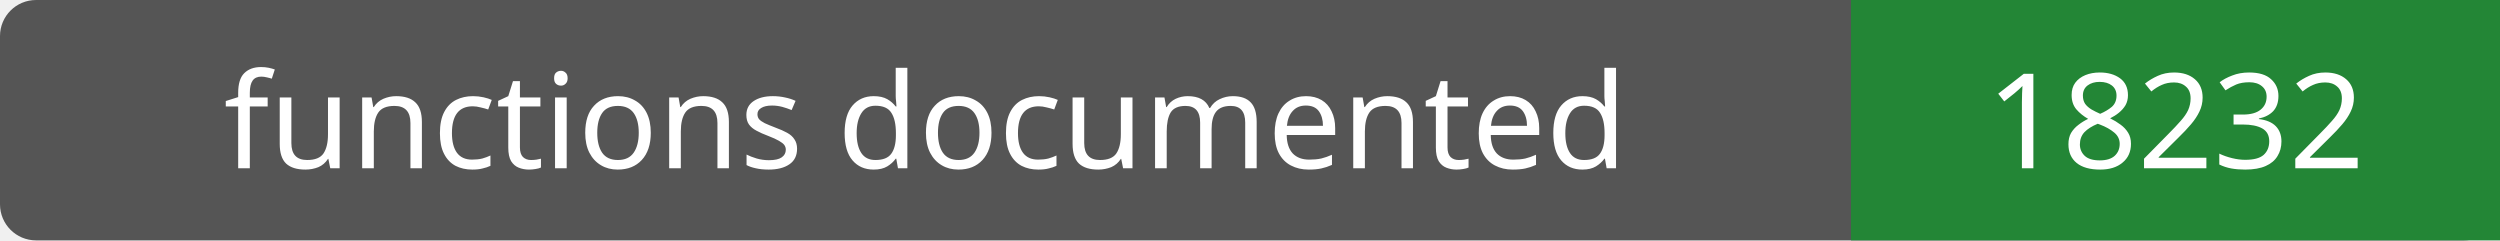
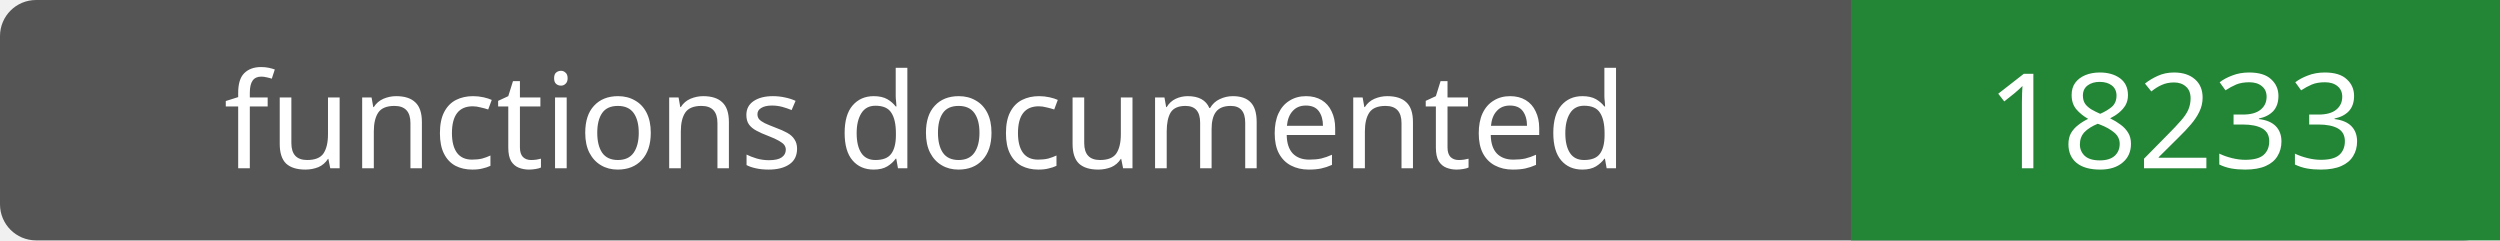
- <svg xmlns="http://www.w3.org/2000/svg" width="208" height="20" role="img" aria-label="functions documented: 18232">
+ <svg xmlns="http://www.w3.org/2000/svg" width="208" height="20" role="img" aria-label="functions documented: 18233">
  <rect width="208" height="20" rx="3" fill="#555" />
  <path fill="#238636" d="M154 0h54v20H154z" />
  <g fill="#fff" text-anchor="middle" font-family="Verdana,sans-serif" font-size="11">
    <text x="77.0" y="14">functions documented</text>
-     <text x="181.0" y="14">18232</text>
+     <text x="181.0" y="14">18233</text>
  </g>
</svg>
